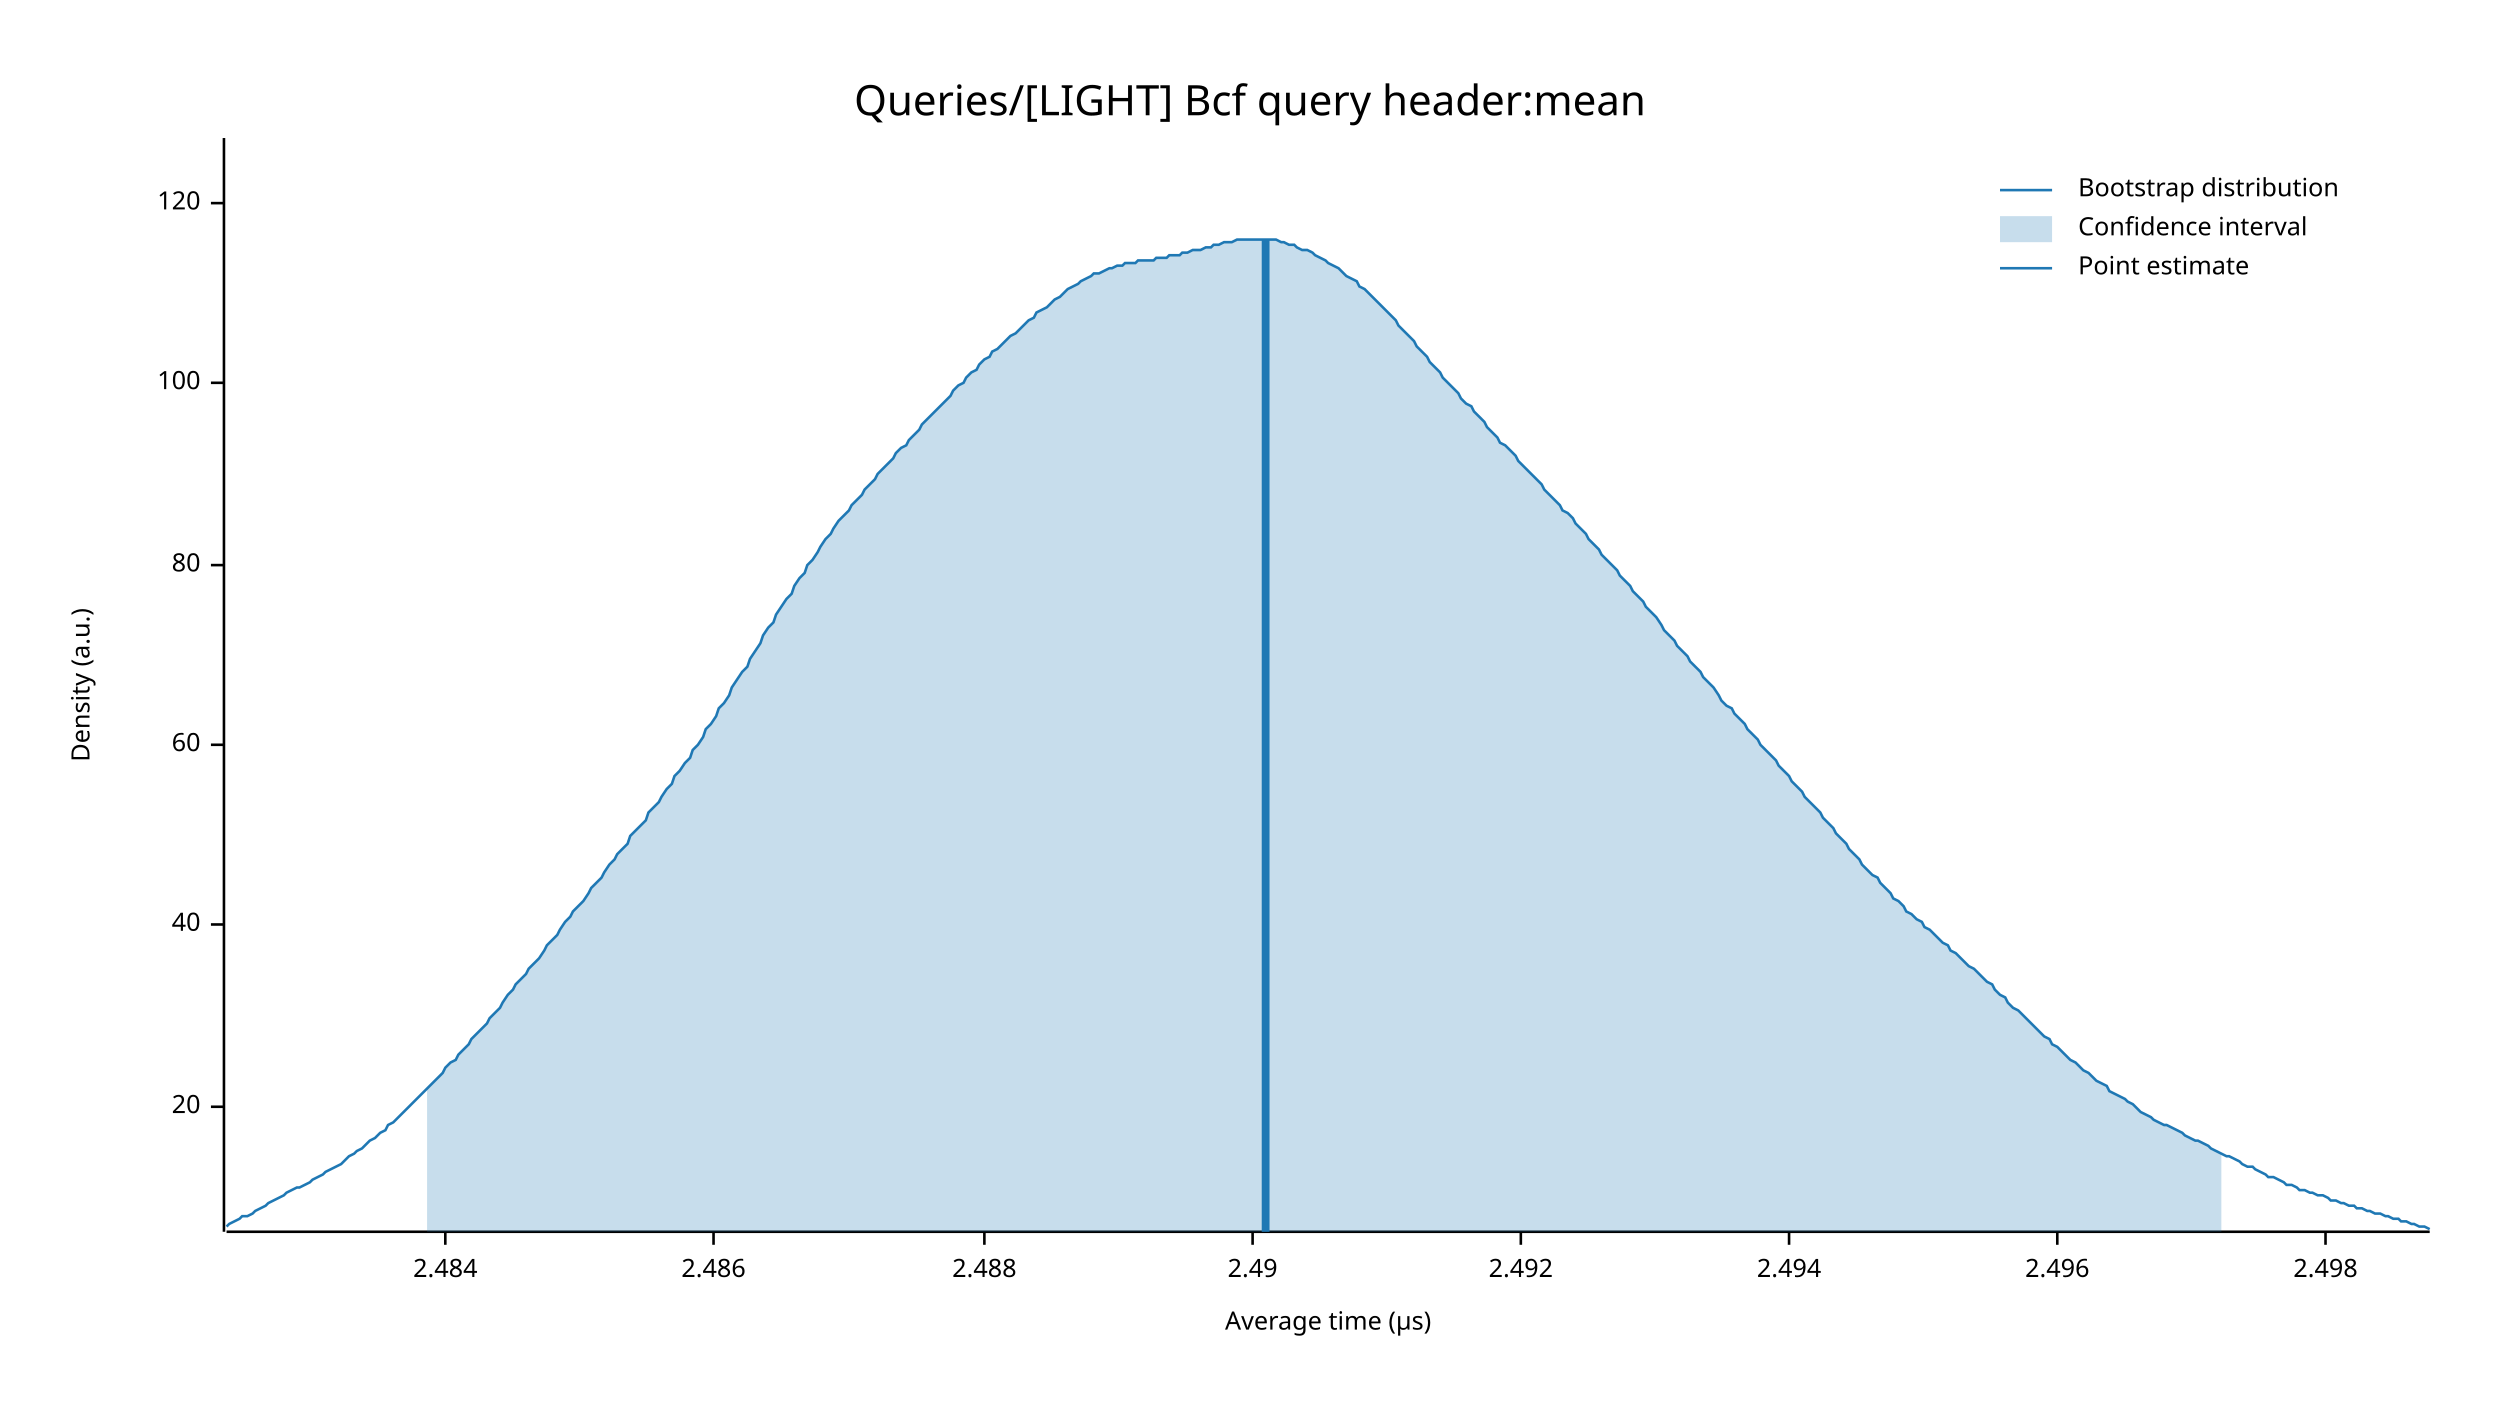
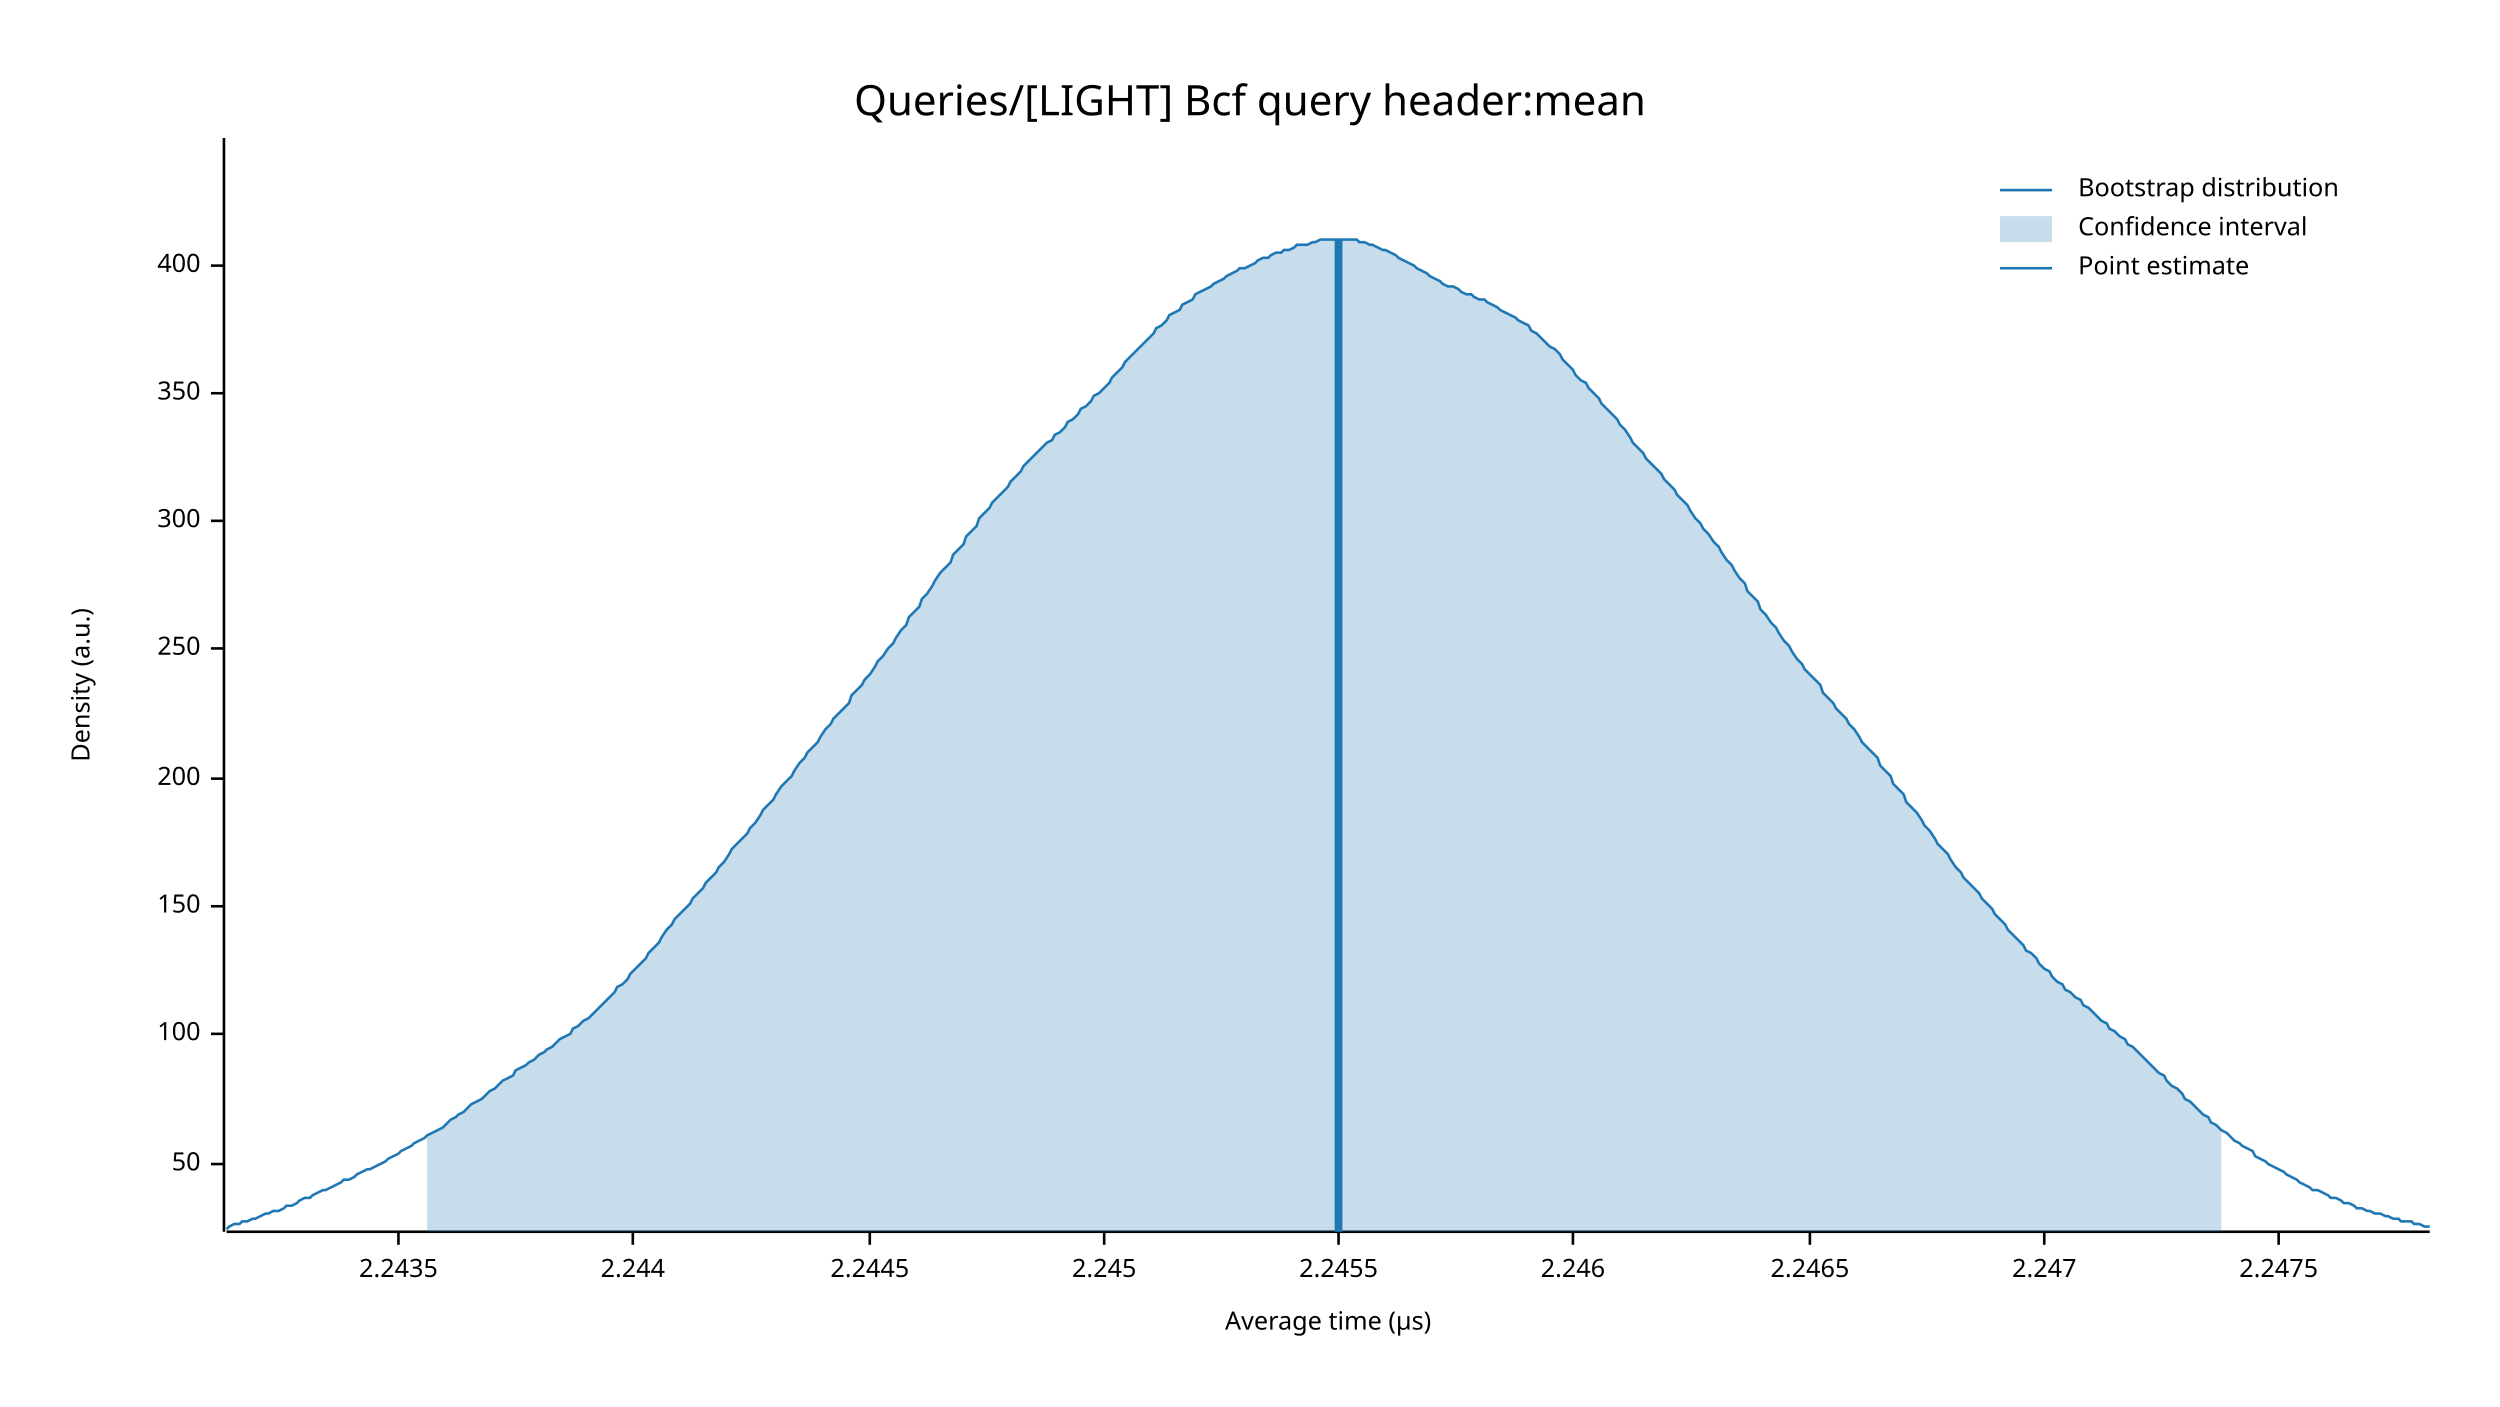
<svg xmlns="http://www.w3.org/2000/svg" width="960" height="540" viewBox="0 0 960 540">
  <text x="480" y="32" dy="0.76em" text-anchor="middle" font-family="sans-serif" font-size="16.129" opacity="1" fill="#000000">
Queries/[LIGHT] Bcf query header:mean
</text>
  <text x="27" y="263" dy="0.76em" text-anchor="middle" font-family="sans-serif" font-size="9.677" opacity="1" fill="#000000" transform="rotate(270, 27, 263)">
Density (a.u.)
</text>
  <text x="510" y="513" dy="-0.5ex" text-anchor="middle" font-family="sans-serif" font-size="9.677" opacity="1" fill="#000000">
Average time (µs)
</text>
  <polyline fill="none" opacity="1" stroke="#000000" stroke-width="1" points="86,53 86,473 " />
-   <text x="77" y="425" dy="0.5ex" text-anchor="end" font-family="sans-serif" font-size="9.677" opacity="1" fill="#000000">
- 20
+   <text x="77" y="447" dy="0.5ex" text-anchor="end" font-family="sans-serif" font-size="9.677" opacity="1" fill="#000000">
+ 50
</text>
-   <polyline fill="none" opacity="1" stroke="#000000" stroke-width="1" points="81,425 86,425 " />
-   <text x="77" y="355" dy="0.5ex" text-anchor="end" font-family="sans-serif" font-size="9.677" opacity="1" fill="#000000">
- 40
- </text>
-   <polyline fill="none" opacity="1" stroke="#000000" stroke-width="1" points="81,355 86,355 " />
-   <text x="77" y="286" dy="0.5ex" text-anchor="end" font-family="sans-serif" font-size="9.677" opacity="1" fill="#000000">
- 60
- </text>
-   <polyline fill="none" opacity="1" stroke="#000000" stroke-width="1" points="81,286 86,286 " />
-   <text x="77" y="217" dy="0.5ex" text-anchor="end" font-family="sans-serif" font-size="9.677" opacity="1" fill="#000000">
- 80
- </text>
-   <polyline fill="none" opacity="1" stroke="#000000" stroke-width="1" points="81,217 86,217 " />
-   <text x="77" y="147" dy="0.5ex" text-anchor="end" font-family="sans-serif" font-size="9.677" opacity="1" fill="#000000">
+   <polyline fill="none" opacity="1" stroke="#000000" stroke-width="1" points="81,447 86,447 " />
+   <text x="77" y="397" dy="0.5ex" text-anchor="end" font-family="sans-serif" font-size="9.677" opacity="1" fill="#000000">
100
</text>
-   <polyline fill="none" opacity="1" stroke="#000000" stroke-width="1" points="81,147 86,147 " />
-   <text x="77" y="78" dy="0.5ex" text-anchor="end" font-family="sans-serif" font-size="9.677" opacity="1" fill="#000000">
- 120
+   <polyline fill="none" opacity="1" stroke="#000000" stroke-width="1" points="81,397 86,397 " />
+   <text x="77" y="348" dy="0.5ex" text-anchor="end" font-family="sans-serif" font-size="9.677" opacity="1" fill="#000000">
+ 150
</text>
-   <polyline fill="none" opacity="1" stroke="#000000" stroke-width="1" points="81,78 86,78 " />
+   <polyline fill="none" opacity="1" stroke="#000000" stroke-width="1" points="81,348 86,348 " />
+   <text x="77" y="299" dy="0.5ex" text-anchor="end" font-family="sans-serif" font-size="9.677" opacity="1" fill="#000000">
+ 200
+ </text>
+   <polyline fill="none" opacity="1" stroke="#000000" stroke-width="1" points="81,299 86,299 " />
+   <text x="77" y="249" dy="0.5ex" text-anchor="end" font-family="sans-serif" font-size="9.677" opacity="1" fill="#000000">
+ 250
+ </text>
+   <polyline fill="none" opacity="1" stroke="#000000" stroke-width="1" points="81,249 86,249 " />
+   <text x="77" y="200" dy="0.5ex" text-anchor="end" font-family="sans-serif" font-size="9.677" opacity="1" fill="#000000">
+ 300
+ </text>
+   <polyline fill="none" opacity="1" stroke="#000000" stroke-width="1" points="81,200 86,200 " />
+   <text x="77" y="151" dy="0.5ex" text-anchor="end" font-family="sans-serif" font-size="9.677" opacity="1" fill="#000000">
+ 350
+ </text>
+   <polyline fill="none" opacity="1" stroke="#000000" stroke-width="1" points="81,151 86,151 " />
+   <text x="77" y="102" dy="0.5ex" text-anchor="end" font-family="sans-serif" font-size="9.677" opacity="1" fill="#000000">
+ 400
+ </text>
+   <polyline fill="none" opacity="1" stroke="#000000" stroke-width="1" points="81,102 86,102 " />
  <polyline fill="none" opacity="1" stroke="#000000" stroke-width="1" points="87,473 933,473 " />
-   <text x="171" y="483" dy="0.76em" text-anchor="middle" font-family="sans-serif" font-size="9.677" opacity="1" fill="#000000">
- 2.484
+   <text x="153" y="483" dy="0.76em" text-anchor="middle" font-family="sans-serif" font-size="9.677" opacity="1" fill="#000000">
+ 2.2435
</text>
-   <polyline fill="none" opacity="1" stroke="#000000" stroke-width="1" points="171,473 171,478 " />
-   <text x="274" y="483" dy="0.76em" text-anchor="middle" font-family="sans-serif" font-size="9.677" opacity="1" fill="#000000">
- 2.486
+   <polyline fill="none" opacity="1" stroke="#000000" stroke-width="1" points="153,473 153,478 " />
+   <text x="243" y="483" dy="0.76em" text-anchor="middle" font-family="sans-serif" font-size="9.677" opacity="1" fill="#000000">
+ 2.244
</text>
-   <polyline fill="none" opacity="1" stroke="#000000" stroke-width="1" points="274,473 274,478 " />
-   <text x="378" y="483" dy="0.76em" text-anchor="middle" font-family="sans-serif" font-size="9.677" opacity="1" fill="#000000">
- 2.488
+   <polyline fill="none" opacity="1" stroke="#000000" stroke-width="1" points="243,473 243,478 " />
+   <text x="334" y="483" dy="0.76em" text-anchor="middle" font-family="sans-serif" font-size="9.677" opacity="1" fill="#000000">
+ 2.2445
</text>
-   <polyline fill="none" opacity="1" stroke="#000000" stroke-width="1" points="378,473 378,478 " />
-   <text x="481" y="483" dy="0.76em" text-anchor="middle" font-family="sans-serif" font-size="9.677" opacity="1" fill="#000000">
- 2.49
+   <polyline fill="none" opacity="1" stroke="#000000" stroke-width="1" points="334,473 334,478 " />
+   <text x="424" y="483" dy="0.76em" text-anchor="middle" font-family="sans-serif" font-size="9.677" opacity="1" fill="#000000">
+ 2.245
</text>
-   <polyline fill="none" opacity="1" stroke="#000000" stroke-width="1" points="481,473 481,478 " />
-   <text x="584" y="483" dy="0.76em" text-anchor="middle" font-family="sans-serif" font-size="9.677" opacity="1" fill="#000000">
- 2.492
+   <polyline fill="none" opacity="1" stroke="#000000" stroke-width="1" points="424,473 424,478 " />
+   <text x="514" y="483" dy="0.76em" text-anchor="middle" font-family="sans-serif" font-size="9.677" opacity="1" fill="#000000">
+ 2.2455
</text>
-   <polyline fill="none" opacity="1" stroke="#000000" stroke-width="1" points="584,473 584,478 " />
-   <text x="687" y="483" dy="0.76em" text-anchor="middle" font-family="sans-serif" font-size="9.677" opacity="1" fill="#000000">
- 2.494
+   <polyline fill="none" opacity="1" stroke="#000000" stroke-width="1" points="514,473 514,478 " />
+   <text x="604" y="483" dy="0.76em" text-anchor="middle" font-family="sans-serif" font-size="9.677" opacity="1" fill="#000000">
+ 2.246
</text>
-   <polyline fill="none" opacity="1" stroke="#000000" stroke-width="1" points="687,473 687,478 " />
-   <text x="790" y="483" dy="0.76em" text-anchor="middle" font-family="sans-serif" font-size="9.677" opacity="1" fill="#000000">
- 2.496
+   <polyline fill="none" opacity="1" stroke="#000000" stroke-width="1" points="604,473 604,478 " />
+   <text x="695" y="483" dy="0.76em" text-anchor="middle" font-family="sans-serif" font-size="9.677" opacity="1" fill="#000000">
+ 2.2465
</text>
-   <polyline fill="none" opacity="1" stroke="#000000" stroke-width="1" points="790,473 790,478 " />
-   <text x="893" y="483" dy="0.76em" text-anchor="middle" font-family="sans-serif" font-size="9.677" opacity="1" fill="#000000">
- 2.498
+   <polyline fill="none" opacity="1" stroke="#000000" stroke-width="1" points="695,473 695,478 " />
+   <text x="785" y="483" dy="0.76em" text-anchor="middle" font-family="sans-serif" font-size="9.677" opacity="1" fill="#000000">
+ 2.247
</text>
-   <polyline fill="none" opacity="1" stroke="#000000" stroke-width="1" points="893,473 893,478 " />
-   <polyline fill="none" opacity="1" stroke="#1F78B4" stroke-width="1" points="87,471 88,470 90,469 92,468 93,467 95,467 97,466 98,465 100,464 102,463 103,462 105,461 107,460 109,459 110,458 112,457 114,456 115,456 117,455 119,454 120,453 122,452 124,451 125,450 127,449 129,448 131,447 132,446 134,444 136,443 137,442 139,441 141,439 142,438 144,437 146,435 148,434 149,432 151,431 153,429 154,428 156,426 158,424 159,423 161,421 163,419 164,418 166,416 168,414 170,412 171,410 173,408 175,407 176,405 178,403 180,401 181,399 183,397 185,395 187,393 188,391 190,389 192,387 193,385 195,382 197,380 198,378 200,376 202,374 203,372 205,370 207,368 209,365 210,363 212,361 214,359 215,357 217,354 219,352 220,350 222,348 224,346 226,343 227,341 229,339 231,337 232,335 234,332 236,330 237,328 239,326 241,324 242,321 244,319 246,317 248,315 249,312 251,310 253,308 254,306 256,303 258,301 259,298 261,296 263,293 265,291 266,288 268,286 270,283 271,280 273,278 275,275 276,272 278,270 280,267 281,264 283,261 285,258 287,256 288,253 290,250 292,247 293,244 295,241 297,239 298,236 300,233 302,230 304,228 305,225 307,222 309,220 310,217 312,215 314,212 315,210 317,207 319,205 320,203 322,200 324,198 326,196 327,194 329,192 331,190 332,188 334,186 336,184 337,182 339,180 341,178 343,176 344,174 346,172 348,171 349,169 351,167 353,165 354,163 356,161 358,159 359,158 361,156 363,154 365,152 366,150 368,148 370,147 371,145 373,143 375,142 376,140 378,138 380,137 381,135 383,134 385,132 387,130 388,129 390,128 392,126 393,125 395,123 397,122 398,120 400,119 402,118 404,116 405,115 407,114 409,112 410,111 412,110 414,109 415,108 417,107 419,106 420,105 422,105 424,104 426,103 427,103 429,102 431,102 432,101 434,101 436,101 437,100 439,100 441,100 443,100 444,99 446,99 448,99 449,98 451,98 453,98 454,97 456,97 458,96 459,96 461,96 463,95 465,95 466,94 468,94 470,93 471,93 473,93 475,92 476,92 478,92 480,92 482,92 483,92 485,92 487,92 488,92 490,92 492,93 493,93 495,94 497,94 498,95 500,96 502,96 504,97 505,98 507,99 509,100 510,101 512,102 514,103 515,104 517,106 519,107 521,108 522,110 524,111 526,113 527,114 529,116 531,118 532,119 534,121 536,123 537,125 539,127 541,129 543,131 544,133 546,135 548,137 549,139 551,141 553,143 554,145 556,147 558,149 560,151 561,153 563,155 565,156 566,158 568,160 570,162 571,164 573,166 575,168 576,170 578,171 580,173 582,175 583,177 585,179 587,181 588,182 590,184 592,186 593,188 595,190 597,192 599,194 600,196 602,197 604,199 605,201 607,203 609,205 610,207 612,209 614,211 615,213 617,215 619,217 621,219 622,221 624,223 626,225 627,227 629,229 631,231 632,233 634,235 636,237 638,240 639,242 641,244 643,246 644,248 646,250 648,252 649,254 651,256 653,258 654,260 656,262 658,264 660,267 661,269 663,271 665,272 666,274 668,276 670,278 671,280 673,282 675,284 676,286 678,288 680,290 682,292 683,294 685,296 687,298 688,300 690,302 692,304 693,306 695,308 697,310 699,312 700,314 702,316 704,318 705,320 707,322 709,324 710,326 712,328 714,330 715,332 717,334 719,336 721,337 722,339 724,341 726,343 727,345 729,346 731,348 732,350 734,351 736,353 738,354 739,356 741,357 743,359 744,360 746,362 748,363 749,365 751,366 753,368 754,369 756,371 758,372 760,374 761,375 763,377 765,378 766,380 768,382 770,383 771,385 773,387 775,388 777,390 778,391 780,393 782,395 783,396 785,398 787,399 788,401 790,402 792,404 793,405 795,407 797,408 799,410 800,411 802,412 804,414 805,415 807,416 809,417 810,419 812,420 814,421 816,422 817,423 819,424 821,426 822,427 824,428 826,429 827,430 829,431 831,432 832,432 834,433 836,434 838,435 839,436 841,437 843,438 844,438 846,439 848,440 849,441 851,442 853,443 855,444 856,444 858,445 860,446 861,447 863,448 865,448 866,449 868,450 870,451 871,452 873,452 875,453 877,454 878,455 880,455 882,456 883,457 885,457 887,458 888,458 890,459 892,459 894,460 895,461 897,461 899,462 900,462 902,463 904,463 905,464 907,464 909,465 910,465 912,466 914,466 916,467 917,467 919,468 921,468 922,469 924,469 926,470 927,470 929,471 931,471 933,472 " />
-   <polygon opacity="0.25" fill="#1F78B4" points="164,418 166,416 168,414 170,412 171,410 173,408 175,407 176,405 178,403 180,401 181,399 183,397 185,395 187,393 188,391 190,389 192,387 193,385 195,382 197,380 198,378 200,376 202,374 203,372 205,370 207,368 209,365 210,363 212,361 214,359 215,357 217,354 219,352 220,350 222,348 224,346 226,343 227,341 229,339 231,337 232,335 234,332 236,330 237,328 239,326 241,324 242,321 244,319 246,317 248,315 249,312 251,310 253,308 254,306 256,303 258,301 259,298 261,296 263,293 265,291 266,288 268,286 270,283 271,280 273,278 275,275 276,272 278,270 280,267 281,264 283,261 285,258 287,256 288,253 290,250 292,247 293,244 295,241 297,239 298,236 300,233 302,230 304,228 305,225 307,222 309,220 310,217 312,215 314,212 315,210 317,207 319,205 320,203 322,200 324,198 326,196 327,194 329,192 331,190 332,188 334,186 336,184 337,182 339,180 341,178 343,176 344,174 346,172 348,171 349,169 351,167 353,165 354,163 356,161 358,159 359,158 361,156 363,154 365,152 366,150 368,148 370,147 371,145 373,143 375,142 376,140 378,138 380,137 381,135 383,134 385,132 387,130 388,129 390,128 392,126 393,125 395,123 397,122 398,120 400,119 402,118 404,116 405,115 407,114 409,112 410,111 412,110 414,109 415,108 417,107 419,106 420,105 422,105 424,104 426,103 427,103 429,102 431,102 432,101 434,101 436,101 437,100 439,100 441,100 443,100 444,99 446,99 448,99 449,98 451,98 453,98 454,97 456,97 458,96 459,96 461,96 463,95 465,95 466,94 468,94 470,93 471,93 473,93 475,92 476,92 478,92 480,92 482,92 483,92 485,92 487,92 488,92 490,92 492,93 493,93 495,94 497,94 498,95 500,96 502,96 504,97 505,98 507,99 509,100 510,101 512,102 514,103 515,104 517,106 519,107 521,108 522,110 524,111 526,113 527,114 529,116 531,118 532,119 534,121 536,123 537,125 539,127 541,129 543,131 544,133 546,135 548,137 549,139 551,141 553,143 554,145 556,147 558,149 560,151 561,153 563,155 565,156 566,158 568,160 570,162 571,164 573,166 575,168 576,170 578,171 580,173 582,175 583,177 585,179 587,181 588,182 590,184 592,186 593,188 595,190 597,192 599,194 600,196 602,197 604,199 605,201 607,203 609,205 610,207 612,209 614,211 615,213 617,215 619,217 621,219 622,221 624,223 626,225 627,227 629,229 631,231 632,233 634,235 636,237 638,240 639,242 641,244 643,246 644,248 646,250 648,252 649,254 651,256 653,258 654,260 656,262 658,264 660,267 661,269 663,271 665,272 666,274 668,276 670,278 671,280 673,282 675,284 676,286 678,288 680,290 682,292 683,294 685,296 687,298 688,300 690,302 692,304 693,306 695,308 697,310 699,312 700,314 702,316 704,318 705,320 707,322 709,324 710,326 712,328 714,330 715,332 717,334 719,336 721,337 722,339 724,341 726,343 727,345 729,346 731,348 732,350 734,351 736,353 738,354 739,356 741,357 743,359 744,360 746,362 748,363 749,365 751,366 753,368 754,369 756,371 758,372 760,374 761,375 763,377 765,378 766,380 768,382 770,383 771,385 773,387 775,388 777,390 778,391 780,393 782,395 783,396 785,398 787,399 788,401 790,402 792,404 793,405 795,407 797,408 799,410 800,411 802,412 804,414 805,415 807,416 809,417 810,419 812,420 814,421 816,422 817,423 819,424 821,426 822,427 824,428 826,429 827,430 829,431 831,432 832,432 834,433 836,434 838,435 839,436 841,437 843,438 844,438 846,439 848,440 849,441 851,442 853,443 853,473 164,473 " />
-   <polyline fill="none" opacity="1" stroke="#1F78B4" stroke-width="3" points="486,473 486,92 " />
+   <polyline fill="none" opacity="1" stroke="#000000" stroke-width="1" points="785,473 785,478 " />
+   <text x="875" y="483" dy="0.76em" text-anchor="middle" font-family="sans-serif" font-size="9.677" opacity="1" fill="#000000">
+ 2.2475
+ </text>
+   <polyline fill="none" opacity="1" stroke="#000000" stroke-width="1" points="875,473 875,478 " />
+   <polyline fill="none" opacity="1" stroke="#1F78B4" stroke-width="1" points="87,472 88,471 90,470 92,470 93,469 95,469 97,468 98,468 100,467 102,466 103,466 105,465 107,465 109,464 110,463 112,463 114,462 115,461 117,460 119,460 120,459 122,458 124,457 125,457 127,456 129,455 131,454 132,453 134,453 136,452 137,451 139,450 141,449 142,449 144,448 146,447 148,446 149,445 151,444 153,443 154,442 156,441 158,440 159,439 161,438 163,437 164,436 166,435 168,434 170,433 171,432 173,430 175,429 176,428 178,427 180,425 181,424 183,423 185,422 187,420 188,419 190,418 192,416 193,415 195,414 197,413 198,411 200,410 202,409 203,408 205,407 207,405 209,404 210,403 212,402 214,400 215,399 217,398 219,397 220,395 222,394 224,392 226,391 227,390 229,388 231,386 232,385 234,383 236,381 237,379 239,378 241,376 242,374 244,372 246,370 248,368 249,366 251,364 253,362 254,360 256,357 258,355 259,353 261,351 263,349 265,347 266,345 268,343 270,341 271,339 273,337 275,335 276,333 278,331 280,328 281,326 283,324 285,322 287,320 288,318 290,316 292,313 293,311 295,309 297,307 298,305 300,302 302,300 304,298 305,296 307,293 309,291 310,289 312,287 314,285 315,283 317,280 319,278 320,276 322,274 324,272 326,270 327,267 329,265 331,263 332,261 334,259 336,256 337,254 339,252 341,249 343,247 344,245 346,242 348,240 349,237 351,235 353,233 354,230 356,228 358,225 359,223 361,220 363,218 365,216 366,213 368,211 370,209 371,206 373,204 375,202 376,199 378,197 380,195 381,193 383,191 385,189 387,187 388,185 390,183 392,181 393,179 395,177 397,175 398,174 400,172 402,170 404,169 405,167 407,166 409,164 410,162 412,161 414,159 415,157 417,156 419,154 420,152 422,151 424,149 426,147 427,145 429,143 431,141 432,139 434,137 436,135 437,134 439,132 441,130 443,128 444,126 446,125 448,123 449,121 451,120 453,119 454,117 456,116 458,115 459,113 461,112 463,111 465,110 466,109 468,108 470,107 471,106 473,105 475,104 476,103 478,103 480,102 482,101 483,100 485,99 487,99 488,98 490,97 492,97 493,96 495,96 497,95 498,94 500,94 502,94 504,93 505,93 507,92 509,92 510,92 512,92 514,92 515,92 517,92 519,92 521,92 522,93 524,93 526,94 527,94 529,95 531,96 532,96 534,97 536,98 537,99 539,100 541,101 543,102 544,103 546,104 548,105 549,106 551,107 553,108 554,109 556,110 558,110 560,111 561,112 563,113 565,113 566,114 568,115 570,115 571,116 573,117 575,118 576,119 578,120 580,121 582,122 583,123 585,124 587,125 588,127 590,128 592,130 593,131 595,133 597,134 599,136 600,138 602,140 604,142 605,144 607,146 609,147 610,149 612,151 614,153 615,155 617,157 619,159 621,161 622,163 624,165 626,168 627,170 629,172 631,174 632,176 634,178 636,180 638,182 639,184 641,186 643,188 644,190 646,192 648,194 649,196 651,199 653,201 654,203 656,205 658,208 660,210 661,212 663,215 665,217 666,219 668,222 670,224 671,227 673,229 675,231 676,234 678,236 680,239 682,241 683,243 685,246 687,248 688,250 690,253 692,255 693,257 695,259 697,261 699,263 700,266 702,268 704,270 705,272 707,274 709,276 710,278 712,280 714,283 715,285 717,287 719,289 721,291 722,294 724,296 726,298 727,301 729,303 731,305 732,308 734,310 736,312 738,315 739,317 741,319 743,322 744,324 746,326 748,328 749,330 751,333 753,335 754,337 756,339 758,341 760,343 761,345 763,347 765,349 766,351 768,353 770,355 771,357 773,359 775,361 777,363 778,365 780,366 782,368 783,370 785,372 787,373 788,375 790,377 792,378 793,380 795,381 797,383 799,384 800,386 802,387 804,389 805,390 807,392 809,393 810,395 812,396 814,398 816,399 817,401 819,402 821,404 822,405 824,407 826,409 827,410 829,412 831,413 832,415 834,417 836,418 838,420 839,422 841,423 843,425 844,426 846,428 848,429 849,431 851,432 853,434 855,435 856,436 858,438 860,439 861,440 863,441 865,442 866,444 868,445 870,446 871,447 873,448 875,449 877,450 878,451 880,452 882,453 883,454 885,455 887,456 888,457 890,457 892,458 894,459 895,460 897,460 899,461 900,462 902,462 904,463 905,464 907,464 909,465 910,465 912,466 914,466 916,467 917,467 919,468 921,468 922,469 924,469 926,469 927,470 929,470 931,471 933,471 " />
+   <polygon opacity="0.25" fill="#1F78B4" points="164,436 166,435 168,434 170,433 171,432 173,430 175,429 176,428 178,427 180,425 181,424 183,423 185,422 187,420 188,419 190,418 192,416 193,415 195,414 197,413 198,411 200,410 202,409 203,408 205,407 207,405 209,404 210,403 212,402 214,400 215,399 217,398 219,397 220,395 222,394 224,392 226,391 227,390 229,388 231,386 232,385 234,383 236,381 237,379 239,378 241,376 242,374 244,372 246,370 248,368 249,366 251,364 253,362 254,360 256,357 258,355 259,353 261,351 263,349 265,347 266,345 268,343 270,341 271,339 273,337 275,335 276,333 278,331 280,328 281,326 283,324 285,322 287,320 288,318 290,316 292,313 293,311 295,309 297,307 298,305 300,302 302,300 304,298 305,296 307,293 309,291 310,289 312,287 314,285 315,283 317,280 319,278 320,276 322,274 324,272 326,270 327,267 329,265 331,263 332,261 334,259 336,256 337,254 339,252 341,249 343,247 344,245 346,242 348,240 349,237 351,235 353,233 354,230 356,228 358,225 359,223 361,220 363,218 365,216 366,213 368,211 370,209 371,206 373,204 375,202 376,199 378,197 380,195 381,193 383,191 385,189 387,187 388,185 390,183 392,181 393,179 395,177 397,175 398,174 400,172 402,170 404,169 405,167 407,166 409,164 410,162 412,161 414,159 415,157 417,156 419,154 420,152 422,151 424,149 426,147 427,145 429,143 431,141 432,139 434,137 436,135 437,134 439,132 441,130 443,128 444,126 446,125 448,123 449,121 451,120 453,119 454,117 456,116 458,115 459,113 461,112 463,111 465,110 466,109 468,108 470,107 471,106 473,105 475,104 476,103 478,103 480,102 482,101 483,100 485,99 487,99 488,98 490,97 492,97 493,96 495,96 497,95 498,94 500,94 502,94 504,93 505,93 507,92 509,92 510,92 512,92 514,92 515,92 517,92 519,92 521,92 522,93 524,93 526,94 527,94 529,95 531,96 532,96 534,97 536,98 537,99 539,100 541,101 543,102 544,103 546,104 548,105 549,106 551,107 553,108 554,109 556,110 558,110 560,111 561,112 563,113 565,113 566,114 568,115 570,115 571,116 573,117 575,118 576,119 578,120 580,121 582,122 583,123 585,124 587,125 588,127 590,128 592,130 593,131 595,133 597,134 599,136 600,138 602,140 604,142 605,144 607,146 609,147 610,149 612,151 614,153 615,155 617,157 619,159 621,161 622,163 624,165 626,168 627,170 629,172 631,174 632,176 634,178 636,180 638,182 639,184 641,186 643,188 644,190 646,192 648,194 649,196 651,199 653,201 654,203 656,205 658,208 660,210 661,212 663,215 665,217 666,219 668,222 670,224 671,227 673,229 675,231 676,234 678,236 680,239 682,241 683,243 685,246 687,248 688,250 690,253 692,255 693,257 695,259 697,261 699,263 700,266 702,268 704,270 705,272 707,274 709,276 710,278 712,280 714,283 715,285 717,287 719,289 721,291 722,294 724,296 726,298 727,301 729,303 731,305 732,308 734,310 736,312 738,315 739,317 741,319 743,322 744,324 746,326 748,328 749,330 751,333 753,335 754,337 756,339 758,341 760,343 761,345 763,347 765,349 766,351 768,353 770,355 771,357 773,359 775,361 777,363 778,365 780,366 782,368 783,370 785,372 787,373 788,375 790,377 792,378 793,380 795,381 797,383 799,384 800,386 802,387 804,389 805,390 807,392 809,393 810,395 812,396 814,398 816,399 817,401 819,402 821,404 822,405 824,407 826,409 827,410 829,412 831,413 832,415 834,417 836,418 838,420 839,422 841,423 843,425 844,426 846,428 848,429 849,431 851,432 853,434 853,473 164,473 " />
+   <polyline fill="none" opacity="1" stroke="#1F78B4" stroke-width="3" points="514,473 514,92 " />
  <text x="798" y="68" dy="0.76em" text-anchor="start" font-family="sans-serif" font-size="9.677" opacity="1" fill="#000000">
Bootstrap distribution
</text>
  <text x="798" y="83" dy="0.76em" text-anchor="start" font-family="sans-serif" font-size="9.677" opacity="1" fill="#000000">
Confidence interval
</text>
  <text x="798" y="98" dy="0.76em" text-anchor="start" font-family="sans-serif" font-size="9.677" opacity="1" fill="#000000">
Point estimate
</text>
  <polyline fill="none" opacity="1" stroke="#1F78B4" stroke-width="1" points="768,73 788,73 " />
  <rect x="768" y="83" width="20" height="10" opacity="0.25" fill="#1F78B4" stroke="none" />
  <polyline fill="none" opacity="1" stroke="#1F78B4" stroke-width="1" points="768,103 788,103 " />
</svg>
